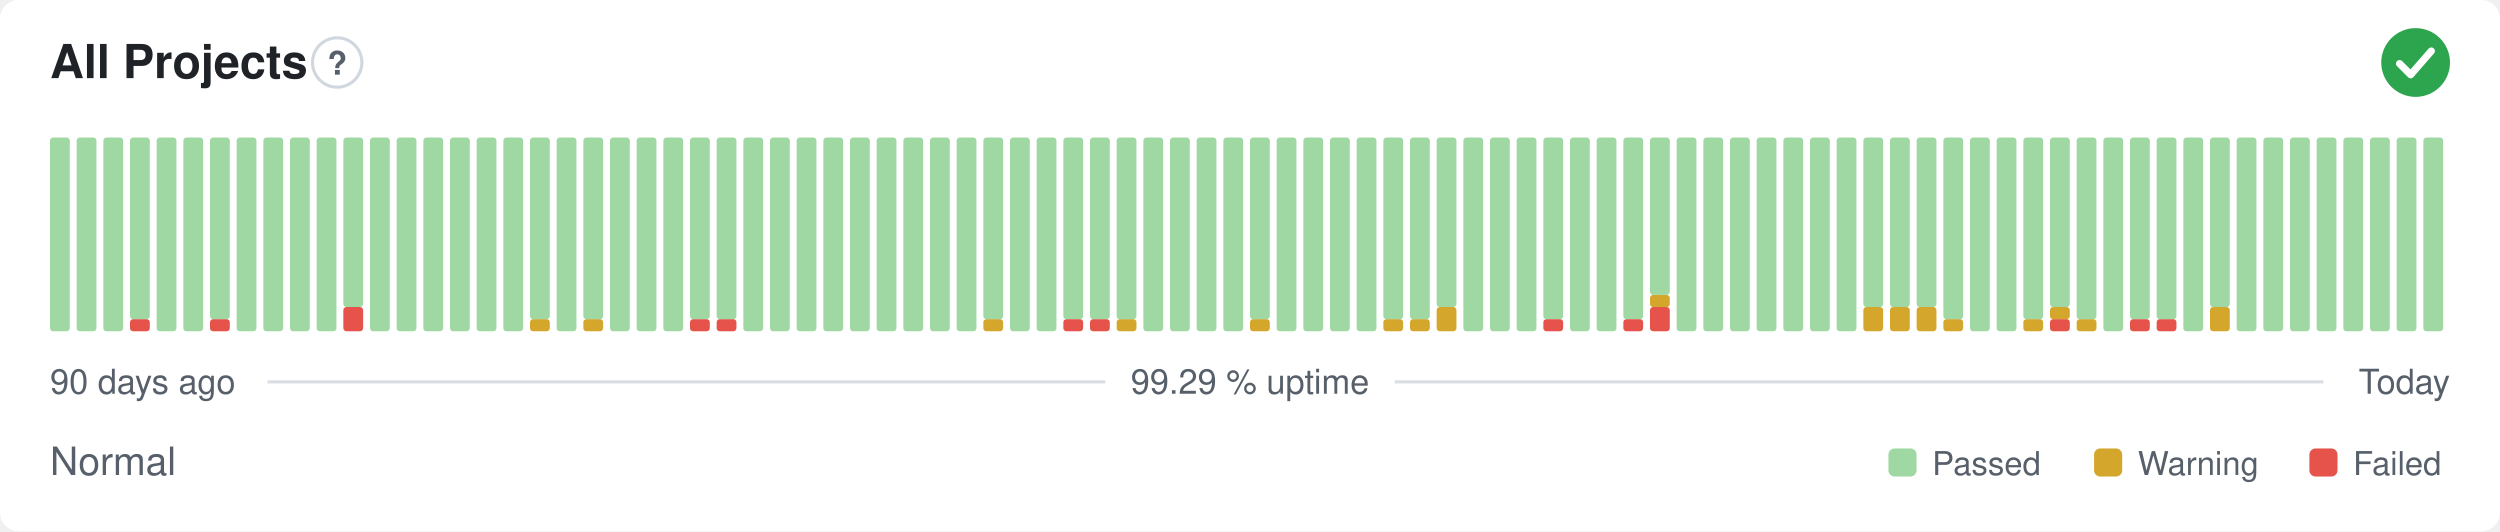
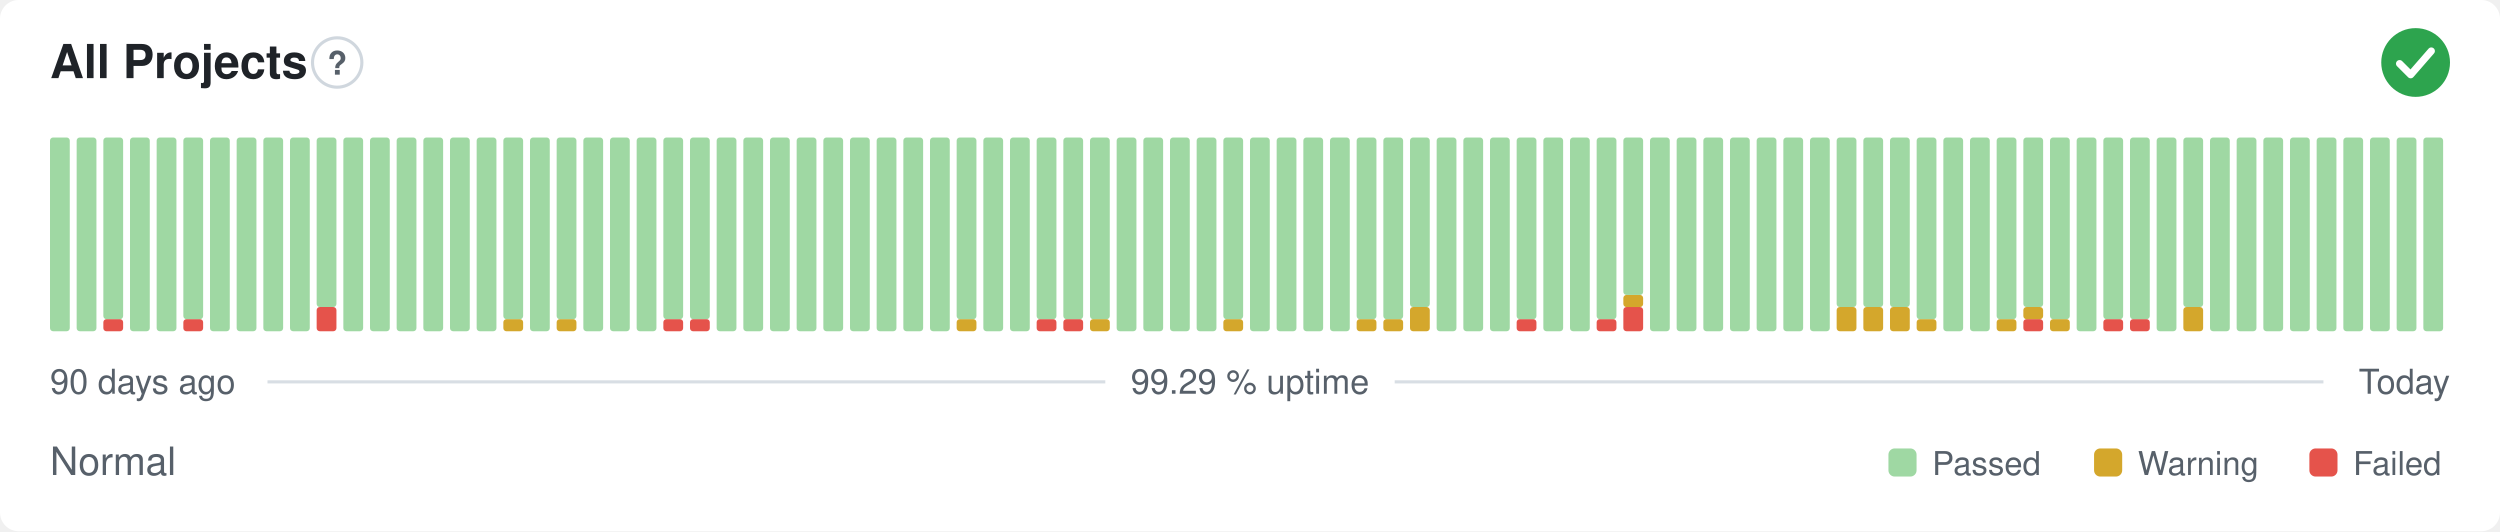
<svg xmlns="http://www.w3.org/2000/svg" width="800" height="170" viewBox="0 0 800 170" role="img" aria-label="All Projects: Normal, 99.29 % uptime over the last 90 days" font-family="-apple-system,BlinkMacSystemFont,'Segoe UI',Helvetica,Arial,sans-serif">
  <style>
    @media (prefers-color-scheme: dark) {
      .bg { fill: #0d1117 }
      .title { fill: #e6edf3 }
      .muted { fill: #8b949e }
      .hint { stroke: #30363d }
      .rule { stroke: #30363d }
      .nodata { fill: #21262d }
    }
  </style>
  <rect class="bg" width="800" height="170" rx="6" fill="#ffffff" />
  <text class="title" x="16" y="25" font-size="15" font-weight="600" fill="#1f2328">All Projects</text>
  <circle class="hint" cx="107.9" cy="20" r="7.9" fill="none" stroke="#d0d7de" stroke-width="1" />
  <text class="muted" x="107.9" y="23.9" text-anchor="middle" font-size="10.4" font-weight="700" fill="#57606a">?</text>
  <circle cx="773" cy="20" r="11" fill="#2da44e" />
  <path d="M767.87 20.37l3.54 3.54 6.60 -7.58" fill="none" stroke="#fff" stroke-width="2.31" stroke-linecap="round" stroke-linejoin="round" />
  <rect x="16.00" y="44.00" width="6.33" height="62.00" rx="1" fill="#9fd8a3" />
  <rect x="24.53" y="44.00" width="6.33" height="62.00" rx="1" fill="#9fd8a3" />
-   <rect x="33.07" y="44.00" width="6.33" height="62.00" rx="1" fill="#9fd8a3" />
-   <rect x="41.60" y="102.13" width="6.33" height="3.88" rx="1" fill="#e5534b" />
-   <rect x="41.60" y="44.00" width="6.33" height="58.13" rx="1" fill="#9fd8a3" />
+   <rect x="33.07" y="102.13" width="6.33" height="3.88" rx="1" fill="#e5534b" />
+   <rect x="33.07" y="44.00" width="6.33" height="58.13" rx="1" fill="#9fd8a3" />
+   <rect x="41.60" y="44.00" width="6.33" height="62.00" rx="1" fill="#9fd8a3" />
  <rect x="50.13" y="44.00" width="6.33" height="62.00" rx="1" fill="#9fd8a3" />
-   <rect x="58.67" y="44.00" width="6.33" height="62.00" rx="1" fill="#9fd8a3" />
-   <rect x="67.20" y="102.13" width="6.33" height="3.88" rx="1" fill="#e5534b" />
-   <rect x="67.20" y="44.00" width="6.33" height="58.13" rx="1" fill="#9fd8a3" />
+   <rect x="58.67" y="102.13" width="6.33" height="3.88" rx="1" fill="#e5534b" />
+   <rect x="58.67" y="44.00" width="6.33" height="58.13" rx="1" fill="#9fd8a3" />
+   <rect x="67.20" y="44.00" width="6.33" height="62.00" rx="1" fill="#9fd8a3" />
  <rect x="75.73" y="44.00" width="6.33" height="62.00" rx="1" fill="#9fd8a3" />
  <rect x="84.27" y="44.00" width="6.33" height="62.00" rx="1" fill="#9fd8a3" />
  <rect x="92.80" y="44.00" width="6.33" height="62.00" rx="1" fill="#9fd8a3" />
-   <rect x="101.33" y="44.00" width="6.33" height="62.00" rx="1" fill="#9fd8a3" />
-   <rect x="109.87" y="98.25" width="6.33" height="7.75" rx="1" fill="#e5534b" />
-   <rect x="109.87" y="44.00" width="6.33" height="54.25" rx="1" fill="#9fd8a3" />
+   <rect x="101.33" y="98.25" width="6.33" height="7.75" rx="1" fill="#e5534b" />
+   <rect x="101.33" y="44.00" width="6.33" height="54.25" rx="1" fill="#9fd8a3" />
+   <rect x="109.87" y="44.00" width="6.33" height="62.00" rx="1" fill="#9fd8a3" />
  <rect x="118.40" y="44.00" width="6.33" height="62.00" rx="1" fill="#9fd8a3" />
  <rect x="126.93" y="44.00" width="6.33" height="62.00" rx="1" fill="#9fd8a3" />
  <rect x="135.47" y="44.00" width="6.33" height="62.00" rx="1" fill="#9fd8a3" />
  <rect x="144.00" y="44.00" width="6.33" height="62.00" rx="1" fill="#9fd8a3" />
  <rect x="152.53" y="44.00" width="6.33" height="62.00" rx="1" fill="#9fd8a3" />
-   <rect x="161.07" y="44.00" width="6.33" height="62.00" rx="1" fill="#9fd8a3" />
-   <rect x="169.60" y="102.13" width="6.33" height="3.88" rx="1" fill="#d4a72c" />
-   <rect x="169.60" y="44.00" width="6.33" height="58.13" rx="1" fill="#9fd8a3" />
-   <rect x="178.13" y="44.00" width="6.33" height="62.00" rx="1" fill="#9fd8a3" />
-   <rect x="186.67" y="102.13" width="6.33" height="3.88" rx="1" fill="#d4a72c" />
-   <rect x="186.67" y="44.00" width="6.33" height="58.13" rx="1" fill="#9fd8a3" />
+   <rect x="161.07" y="102.13" width="6.33" height="3.88" rx="1" fill="#d4a72c" />
+   <rect x="161.07" y="44.00" width="6.33" height="58.13" rx="1" fill="#9fd8a3" />
+   <rect x="169.60" y="44.00" width="6.33" height="62.00" rx="1" fill="#9fd8a3" />
+   <rect x="178.13" y="102.13" width="6.33" height="3.88" rx="1" fill="#d4a72c" />
+   <rect x="178.13" y="44.00" width="6.33" height="58.13" rx="1" fill="#9fd8a3" />
+   <rect x="186.67" y="44.00" width="6.33" height="62.00" rx="1" fill="#9fd8a3" />
  <rect x="195.20" y="44.00" width="6.33" height="62.00" rx="1" fill="#9fd8a3" />
  <rect x="203.73" y="44.00" width="6.33" height="62.00" rx="1" fill="#9fd8a3" />
-   <rect x="212.27" y="44.00" width="6.33" height="62.00" rx="1" fill="#9fd8a3" />
+   <rect x="212.27" y="102.13" width="6.33" height="3.88" rx="1" fill="#e5534b" />
+   <rect x="212.27" y="44.00" width="6.33" height="58.13" rx="1" fill="#9fd8a3" />
  <rect x="220.80" y="102.13" width="6.33" height="3.88" rx="1" fill="#e5534b" />
  <rect x="220.80" y="44.00" width="6.33" height="58.13" rx="1" fill="#9fd8a3" />
-   <rect x="229.33" y="102.13" width="6.33" height="3.88" rx="1" fill="#e5534b" />
-   <rect x="229.33" y="44.00" width="6.33" height="58.13" rx="1" fill="#9fd8a3" />
+   <rect x="229.33" y="44.00" width="6.33" height="62.00" rx="1" fill="#9fd8a3" />
  <rect x="237.87" y="44.00" width="6.33" height="62.00" rx="1" fill="#9fd8a3" />
  <rect x="246.40" y="44.00" width="6.33" height="62.00" rx="1" fill="#9fd8a3" />
  <rect x="254.93" y="44.00" width="6.33" height="62.00" rx="1" fill="#9fd8a3" />
  <rect x="263.47" y="44.00" width="6.33" height="62.00" rx="1" fill="#9fd8a3" />
  <rect x="272.00" y="44.00" width="6.33" height="62.00" rx="1" fill="#9fd8a3" />
  <rect x="280.53" y="44.00" width="6.33" height="62.00" rx="1" fill="#9fd8a3" />
  <rect x="289.07" y="44.00" width="6.33" height="62.00" rx="1" fill="#9fd8a3" />
  <rect x="297.60" y="44.00" width="6.33" height="62.00" rx="1" fill="#9fd8a3" />
-   <rect x="306.13" y="44.00" width="6.33" height="62.00" rx="1" fill="#9fd8a3" />
-   <rect x="314.67" y="102.13" width="6.33" height="3.88" rx="1" fill="#d4a72c" />
-   <rect x="314.67" y="44.00" width="6.33" height="58.13" rx="1" fill="#9fd8a3" />
+   <rect x="306.13" y="102.13" width="6.33" height="3.88" rx="1" fill="#d4a72c" />
+   <rect x="306.13" y="44.00" width="6.33" height="58.13" rx="1" fill="#9fd8a3" />
+   <rect x="314.67" y="44.00" width="6.33" height="62.00" rx="1" fill="#9fd8a3" />
  <rect x="323.20" y="44.00" width="6.33" height="62.00" rx="1" fill="#9fd8a3" />
-   <rect x="331.73" y="44.00" width="6.33" height="62.00" rx="1" fill="#9fd8a3" />
+   <rect x="331.73" y="102.13" width="6.33" height="3.88" rx="1" fill="#e5534b" />
+   <rect x="331.73" y="44.00" width="6.33" height="58.13" rx="1" fill="#9fd8a3" />
  <rect x="340.27" y="102.13" width="6.33" height="3.88" rx="1" fill="#e5534b" />
  <rect x="340.27" y="44.00" width="6.33" height="58.13" rx="1" fill="#9fd8a3" />
-   <rect x="348.80" y="102.13" width="6.33" height="3.88" rx="1" fill="#e5534b" />
+   <rect x="348.80" y="102.13" width="6.33" height="3.88" rx="1" fill="#d4a72c" />
  <rect x="348.80" y="44.00" width="6.33" height="58.13" rx="1" fill="#9fd8a3" />
-   <rect x="357.33" y="102.13" width="6.33" height="3.88" rx="1" fill="#d4a72c" />
-   <rect x="357.33" y="44.00" width="6.33" height="58.13" rx="1" fill="#9fd8a3" />
+   <rect x="357.33" y="44.00" width="6.33" height="62.00" rx="1" fill="#9fd8a3" />
  <rect x="365.87" y="44.00" width="6.33" height="62.00" rx="1" fill="#9fd8a3" />
  <rect x="374.40" y="44.00" width="6.33" height="62.00" rx="1" fill="#9fd8a3" />
  <rect x="382.93" y="44.00" width="6.33" height="62.00" rx="1" fill="#9fd8a3" />
-   <rect x="391.47" y="44.00" width="6.33" height="62.00" rx="1" fill="#9fd8a3" />
-   <rect x="400.00" y="102.13" width="6.33" height="3.88" rx="1" fill="#d4a72c" />
-   <rect x="400.00" y="44.00" width="6.33" height="58.13" rx="1" fill="#9fd8a3" />
+   <rect x="391.47" y="102.13" width="6.33" height="3.88" rx="1" fill="#d4a72c" />
+   <rect x="391.47" y="44.00" width="6.33" height="58.13" rx="1" fill="#9fd8a3" />
+   <rect x="400.00" y="44.00" width="6.33" height="62.00" rx="1" fill="#9fd8a3" />
  <rect x="408.53" y="44.00" width="6.33" height="62.00" rx="1" fill="#9fd8a3" />
  <rect x="417.07" y="44.00" width="6.33" height="62.00" rx="1" fill="#9fd8a3" />
  <rect x="425.60" y="44.00" width="6.33" height="62.00" rx="1" fill="#9fd8a3" />
-   <rect x="434.13" y="44.00" width="6.33" height="62.00" rx="1" fill="#9fd8a3" />
+   <rect x="434.13" y="102.13" width="6.33" height="3.88" rx="1" fill="#d4a72c" />
+   <rect x="434.13" y="44.00" width="6.33" height="58.13" rx="1" fill="#9fd8a3" />
  <rect x="442.67" y="102.13" width="6.33" height="3.88" rx="1" fill="#d4a72c" />
  <rect x="442.67" y="44.00" width="6.33" height="58.13" rx="1" fill="#9fd8a3" />
-   <rect x="451.20" y="102.13" width="6.33" height="3.88" rx="1" fill="#d4a72c" />
-   <rect x="451.20" y="44.00" width="6.33" height="58.13" rx="1" fill="#9fd8a3" />
-   <rect x="459.73" y="98.25" width="6.33" height="7.75" rx="1" fill="#d4a72c" />
-   <rect x="459.73" y="44.00" width="6.33" height="54.25" rx="1" fill="#9fd8a3" />
+   <rect x="451.20" y="98.25" width="6.33" height="7.75" rx="1" fill="#d4a72c" />
+   <rect x="451.20" y="44.00" width="6.33" height="54.25" rx="1" fill="#9fd8a3" />
+   <rect x="459.73" y="44.00" width="6.33" height="62.00" rx="1" fill="#9fd8a3" />
  <rect x="468.27" y="44.00" width="6.33" height="62.00" rx="1" fill="#9fd8a3" />
  <rect x="476.80" y="44.00" width="6.33" height="62.00" rx="1" fill="#9fd8a3" />
-   <rect x="485.33" y="44.00" width="6.33" height="62.00" rx="1" fill="#9fd8a3" />
-   <rect x="493.87" y="102.13" width="6.33" height="3.88" rx="1" fill="#e5534b" />
-   <rect x="493.87" y="44.00" width="6.33" height="58.13" rx="1" fill="#9fd8a3" />
+   <rect x="485.33" y="102.13" width="6.33" height="3.88" rx="1" fill="#e5534b" />
+   <rect x="485.33" y="44.00" width="6.33" height="58.13" rx="1" fill="#9fd8a3" />
+   <rect x="493.87" y="44.00" width="6.33" height="62.00" rx="1" fill="#9fd8a3" />
  <rect x="502.40" y="44.00" width="6.33" height="62.00" rx="1" fill="#9fd8a3" />
-   <rect x="510.93" y="44.00" width="6.33" height="62.00" rx="1" fill="#9fd8a3" />
-   <rect x="519.47" y="102.13" width="6.33" height="3.88" rx="1" fill="#e5534b" />
-   <rect x="519.47" y="44.00" width="6.33" height="58.13" rx="1" fill="#9fd8a3" />
-   <rect x="528.00" y="98.25" width="6.33" height="7.75" rx="1" fill="#e5534b" />
-   <rect x="528.00" y="94.38" width="6.33" height="3.88" rx="1" fill="#d4a72c" />
-   <rect x="528.00" y="44.00" width="6.33" height="50.38" rx="1" fill="#9fd8a3" />
+   <rect x="510.93" y="102.13" width="6.33" height="3.88" rx="1" fill="#e5534b" />
+   <rect x="510.93" y="44.00" width="6.33" height="58.13" rx="1" fill="#9fd8a3" />
+   <rect x="519.47" y="98.25" width="6.33" height="7.75" rx="1" fill="#e5534b" />
+   <rect x="519.47" y="94.38" width="6.33" height="3.88" rx="1" fill="#d4a72c" />
+   <rect x="519.47" y="44.00" width="6.33" height="50.38" rx="1" fill="#9fd8a3" />
+   <rect x="528.00" y="44.00" width="6.33" height="62.00" rx="1" fill="#9fd8a3" />
  <rect x="536.53" y="44.00" width="6.33" height="62.00" rx="1" fill="#9fd8a3" />
  <rect x="545.07" y="44.00" width="6.33" height="62.00" rx="1" fill="#9fd8a3" />
  <rect x="553.60" y="44.00" width="6.33" height="62.00" rx="1" fill="#9fd8a3" />
  <rect x="562.13" y="44.00" width="6.33" height="62.00" rx="1" fill="#9fd8a3" />
  <rect x="570.67" y="44.00" width="6.33" height="62.00" rx="1" fill="#9fd8a3" />
  <rect x="579.20" y="44.00" width="6.33" height="62.00" rx="1" fill="#9fd8a3" />
-   <rect x="587.73" y="44.00" width="6.33" height="62.00" rx="1" fill="#9fd8a3" />
+   <rect x="587.73" y="98.25" width="6.33" height="7.75" rx="1" fill="#d4a72c" />
+   <rect x="587.73" y="44.00" width="6.33" height="54.25" rx="1" fill="#9fd8a3" />
  <rect x="596.27" y="98.25" width="6.33" height="7.75" rx="1" fill="#d4a72c" />
  <rect x="596.27" y="44.00" width="6.33" height="54.25" rx="1" fill="#9fd8a3" />
  <rect x="604.80" y="98.25" width="6.33" height="7.75" rx="1" fill="#d4a72c" />
  <rect x="604.80" y="44.00" width="6.33" height="54.25" rx="1" fill="#9fd8a3" />
-   <rect x="613.33" y="98.25" width="6.33" height="7.75" rx="1" fill="#d4a72c" />
-   <rect x="613.33" y="44.00" width="6.33" height="54.25" rx="1" fill="#9fd8a3" />
-   <rect x="621.87" y="102.13" width="6.33" height="3.88" rx="1" fill="#d4a72c" />
-   <rect x="621.87" y="44.00" width="6.33" height="58.13" rx="1" fill="#9fd8a3" />
+   <rect x="613.33" y="102.13" width="6.33" height="3.88" rx="1" fill="#d4a72c" />
+   <rect x="613.33" y="44.00" width="6.33" height="58.13" rx="1" fill="#9fd8a3" />
+   <rect x="621.87" y="44.00" width="6.33" height="62.00" rx="1" fill="#9fd8a3" />
  <rect x="630.40" y="44.00" width="6.33" height="62.00" rx="1" fill="#9fd8a3" />
-   <rect x="638.93" y="44.00" width="6.33" height="62.00" rx="1" fill="#9fd8a3" />
-   <rect x="647.47" y="102.13" width="6.33" height="3.88" rx="1" fill="#d4a72c" />
-   <rect x="647.47" y="44.00" width="6.33" height="58.13" rx="1" fill="#9fd8a3" />
-   <rect x="656.00" y="102.13" width="6.33" height="3.88" rx="1" fill="#e5534b" />
-   <rect x="656.00" y="98.25" width="6.33" height="3.88" rx="1" fill="#d4a72c" />
-   <rect x="656.00" y="44.00" width="6.33" height="54.25" rx="1" fill="#9fd8a3" />
-   <rect x="664.53" y="102.13" width="6.33" height="3.88" rx="1" fill="#d4a72c" />
-   <rect x="664.53" y="44.00" width="6.33" height="58.13" rx="1" fill="#9fd8a3" />
-   <rect x="673.07" y="44.00" width="6.33" height="62.00" rx="1" fill="#9fd8a3" />
+   <rect x="638.93" y="102.13" width="6.33" height="3.88" rx="1" fill="#d4a72c" />
+   <rect x="638.93" y="44.00" width="6.33" height="58.13" rx="1" fill="#9fd8a3" />
+   <rect x="647.47" y="102.13" width="6.33" height="3.88" rx="1" fill="#e5534b" />
+   <rect x="647.47" y="98.25" width="6.33" height="3.88" rx="1" fill="#d4a72c" />
+   <rect x="647.47" y="44.00" width="6.33" height="54.25" rx="1" fill="#9fd8a3" />
+   <rect x="656.00" y="102.13" width="6.33" height="3.88" rx="1" fill="#d4a72c" />
+   <rect x="656.00" y="44.00" width="6.33" height="58.13" rx="1" fill="#9fd8a3" />
+   <rect x="664.53" y="44.00" width="6.33" height="62.00" rx="1" fill="#9fd8a3" />
+   <rect x="673.07" y="102.13" width="6.33" height="3.88" rx="1" fill="#e5534b" />
+   <rect x="673.07" y="44.00" width="6.33" height="58.13" rx="1" fill="#9fd8a3" />
  <rect x="681.60" y="102.13" width="6.33" height="3.88" rx="1" fill="#e5534b" />
  <rect x="681.60" y="44.00" width="6.33" height="58.13" rx="1" fill="#9fd8a3" />
-   <rect x="690.13" y="102.13" width="6.33" height="3.88" rx="1" fill="#e5534b" />
-   <rect x="690.13" y="44.00" width="6.33" height="58.13" rx="1" fill="#9fd8a3" />
-   <rect x="698.67" y="44.00" width="6.33" height="62.00" rx="1" fill="#9fd8a3" />
-   <rect x="707.20" y="98.25" width="6.33" height="7.75" rx="1" fill="#d4a72c" />
-   <rect x="707.20" y="44.00" width="6.33" height="54.25" rx="1" fill="#9fd8a3" />
+   <rect x="690.13" y="44.00" width="6.33" height="62.00" rx="1" fill="#9fd8a3" />
+   <rect x="698.67" y="98.25" width="6.33" height="7.75" rx="1" fill="#d4a72c" />
+   <rect x="698.67" y="44.00" width="6.33" height="54.25" rx="1" fill="#9fd8a3" />
+   <rect x="707.20" y="44.00" width="6.33" height="62.00" rx="1" fill="#9fd8a3" />
  <rect x="715.73" y="44.00" width="6.33" height="62.00" rx="1" fill="#9fd8a3" />
  <rect x="724.27" y="44.00" width="6.33" height="62.00" rx="1" fill="#9fd8a3" />
  <rect x="732.80" y="44.00" width="6.33" height="62.00" rx="1" fill="#9fd8a3" />
  <rect x="741.33" y="44.00" width="6.33" height="62.00" rx="1" fill="#9fd8a3" />
  <rect x="749.87" y="44.00" width="6.33" height="62.00" rx="1" fill="#9fd8a3" />
  <rect x="758.40" y="44.00" width="6.33" height="62.00" rx="1" fill="#9fd8a3" />
  <rect x="766.93" y="44.00" width="6.33" height="62.00" rx="1" fill="#9fd8a3" />
  <rect x="775.47" y="44.00" width="6.33" height="62.00" rx="1" fill="#9fd8a3" />
  <text class="muted" x="16" y="126" font-size="11" fill="#57606a">90 days ago</text>
  <text class="muted" x="400" y="126" text-anchor="middle" font-size="11" fill="#57606a">99.29 % uptime</text>
  <text class="muted" x="784" y="126" text-anchor="end" font-size="11" fill="#57606a">Today</text>
  <line class="rule" x1="85.6" y1="122.2" x2="353.7" y2="122.2" stroke="#d8dee4" stroke-width="1" />
  <line class="rule" x1="446.3" y1="122.2" x2="743.5" y2="122.2" stroke="#d8dee4" stroke-width="1" />
  <text class="muted" x="16" y="152" font-size="12.5" fill="#57606a">Normal</text>
  <rect x="604.3" y="143.5" width="9.0" height="9.0" rx="2" fill="#9fd8a3" />
  <text class="muted" x="618.3" y="152" font-size="10.5" fill="#57606a">Passed</text>
  <rect x="670.1" y="143.5" width="9.0" height="9.0" rx="2" fill="#d4a72c" />
  <text class="muted" x="684.1" y="152" font-size="10.5" fill="#57606a">Warning</text>
  <rect x="739.0" y="143.5" width="9.0" height="9.0" rx="2" fill="#e5534b" />
  <text class="muted" x="753.0" y="152" font-size="10.5" fill="#57606a">Failed</text>
</svg>
